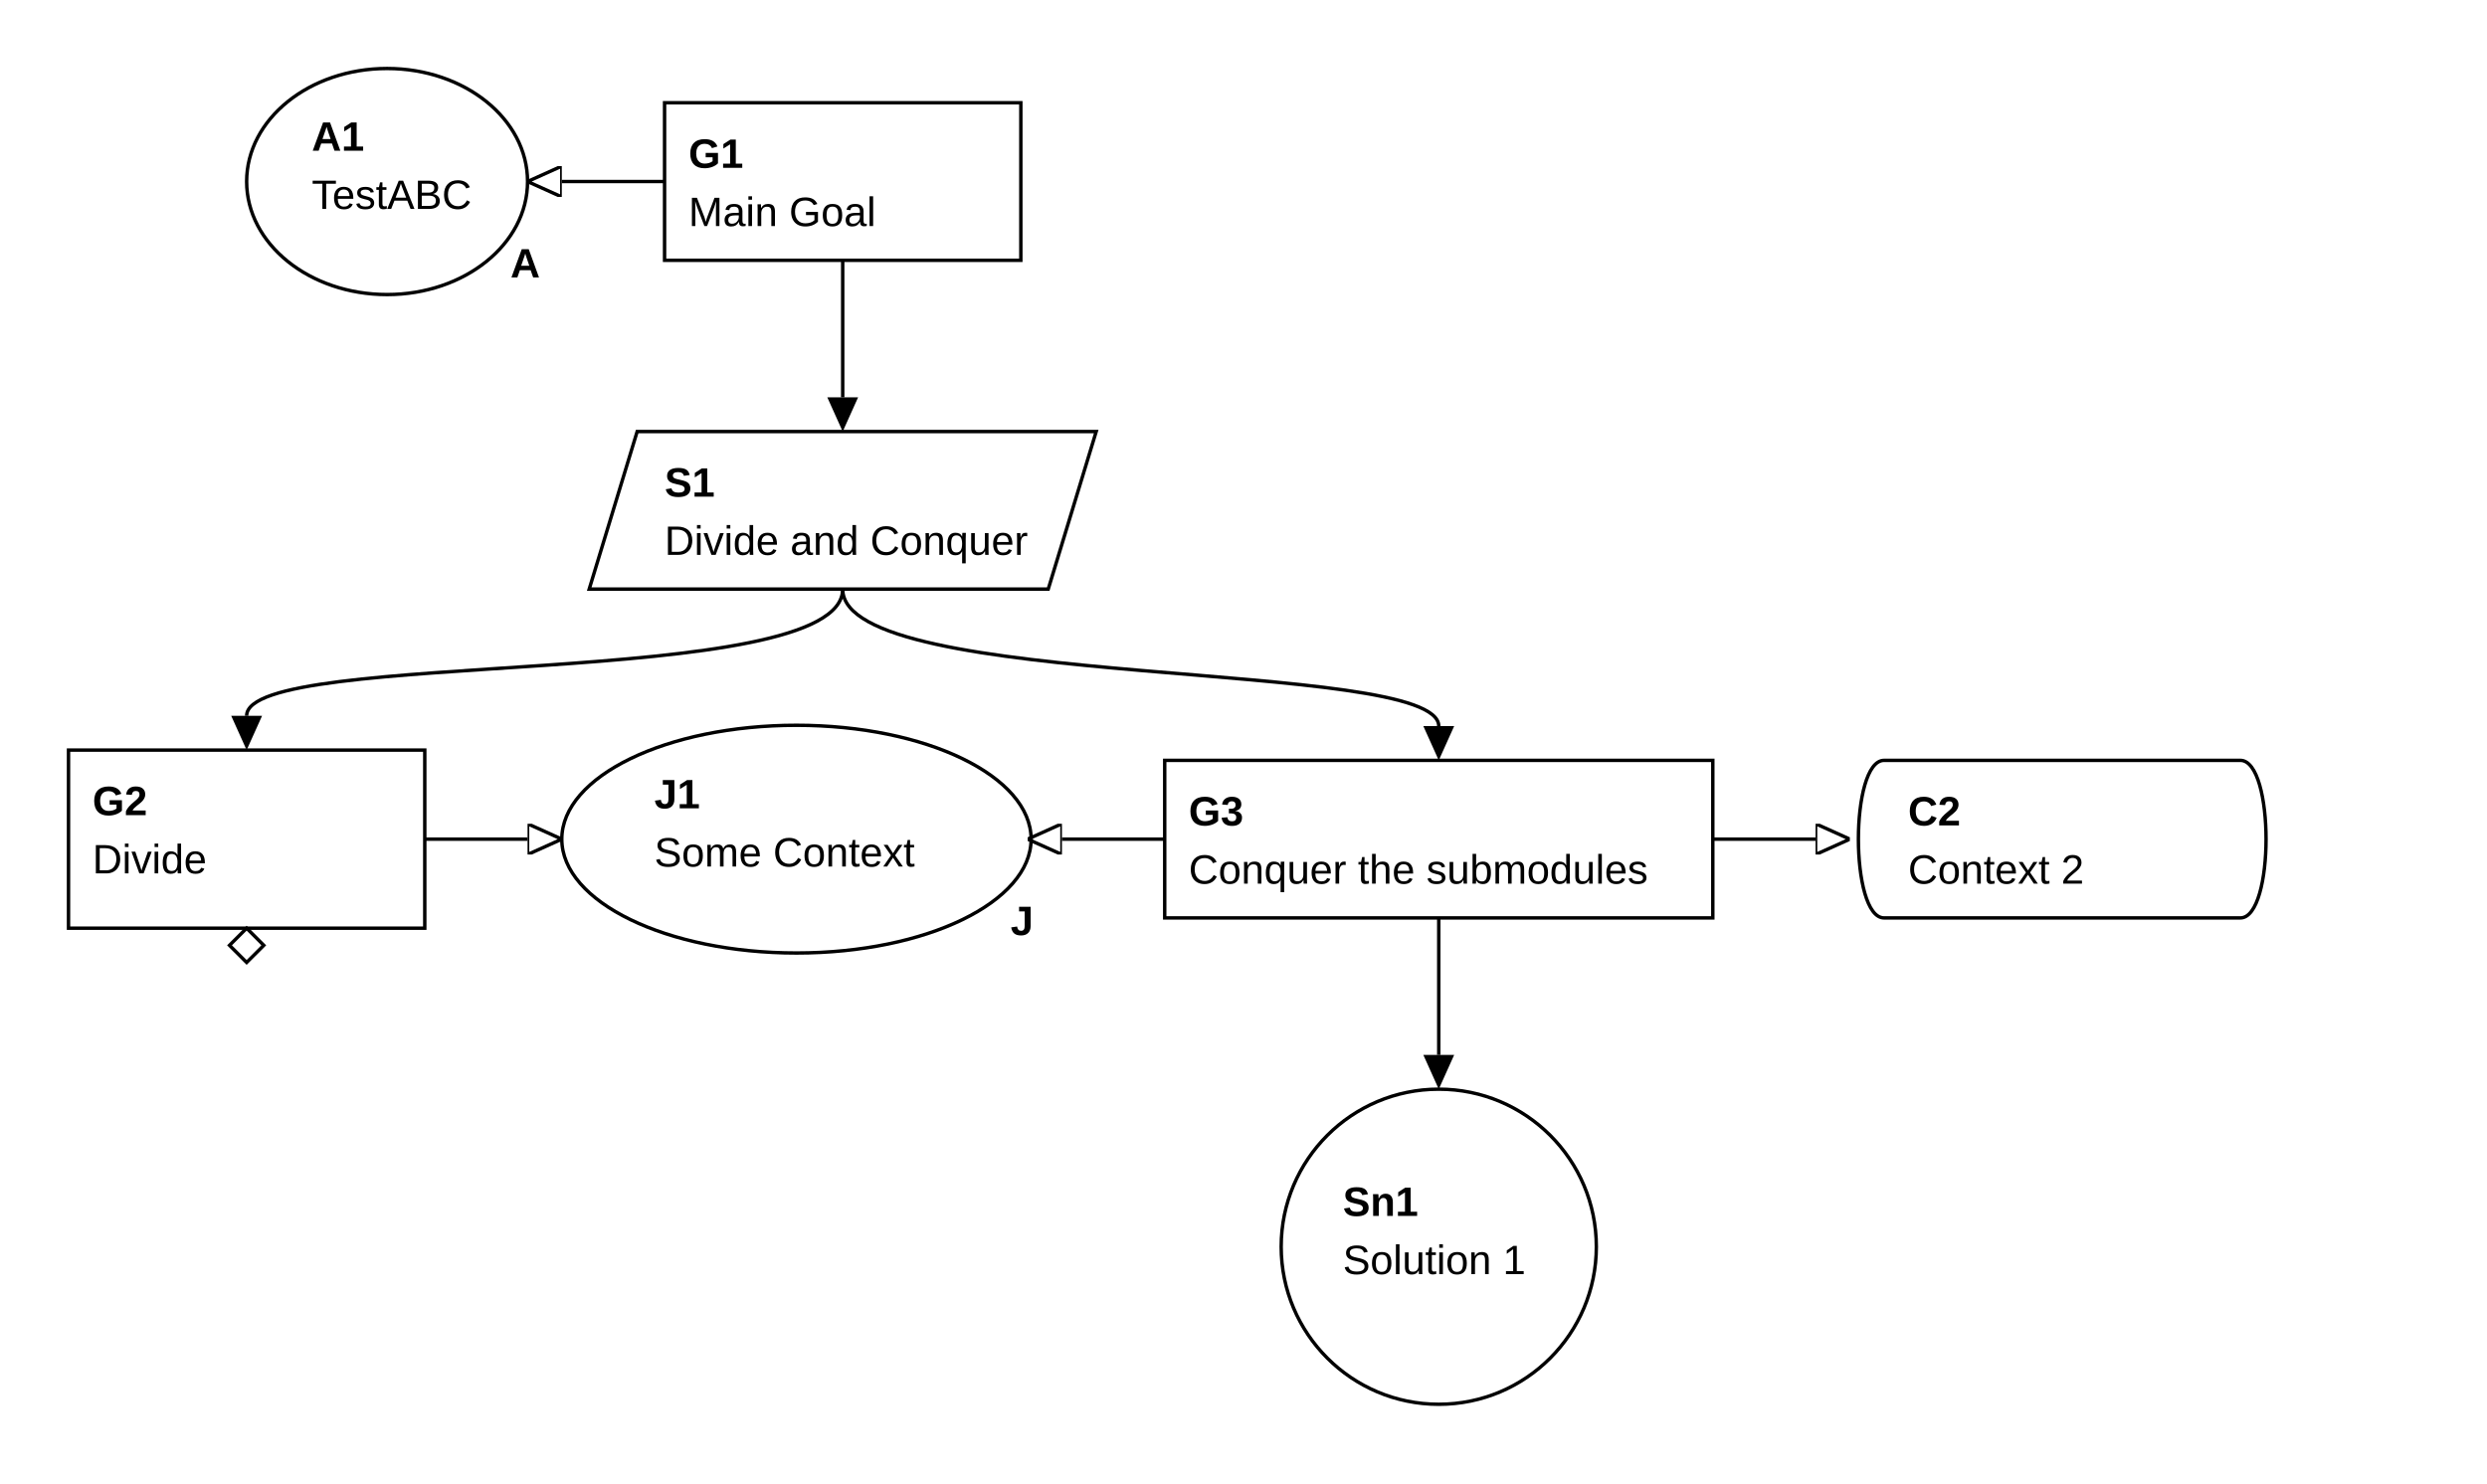
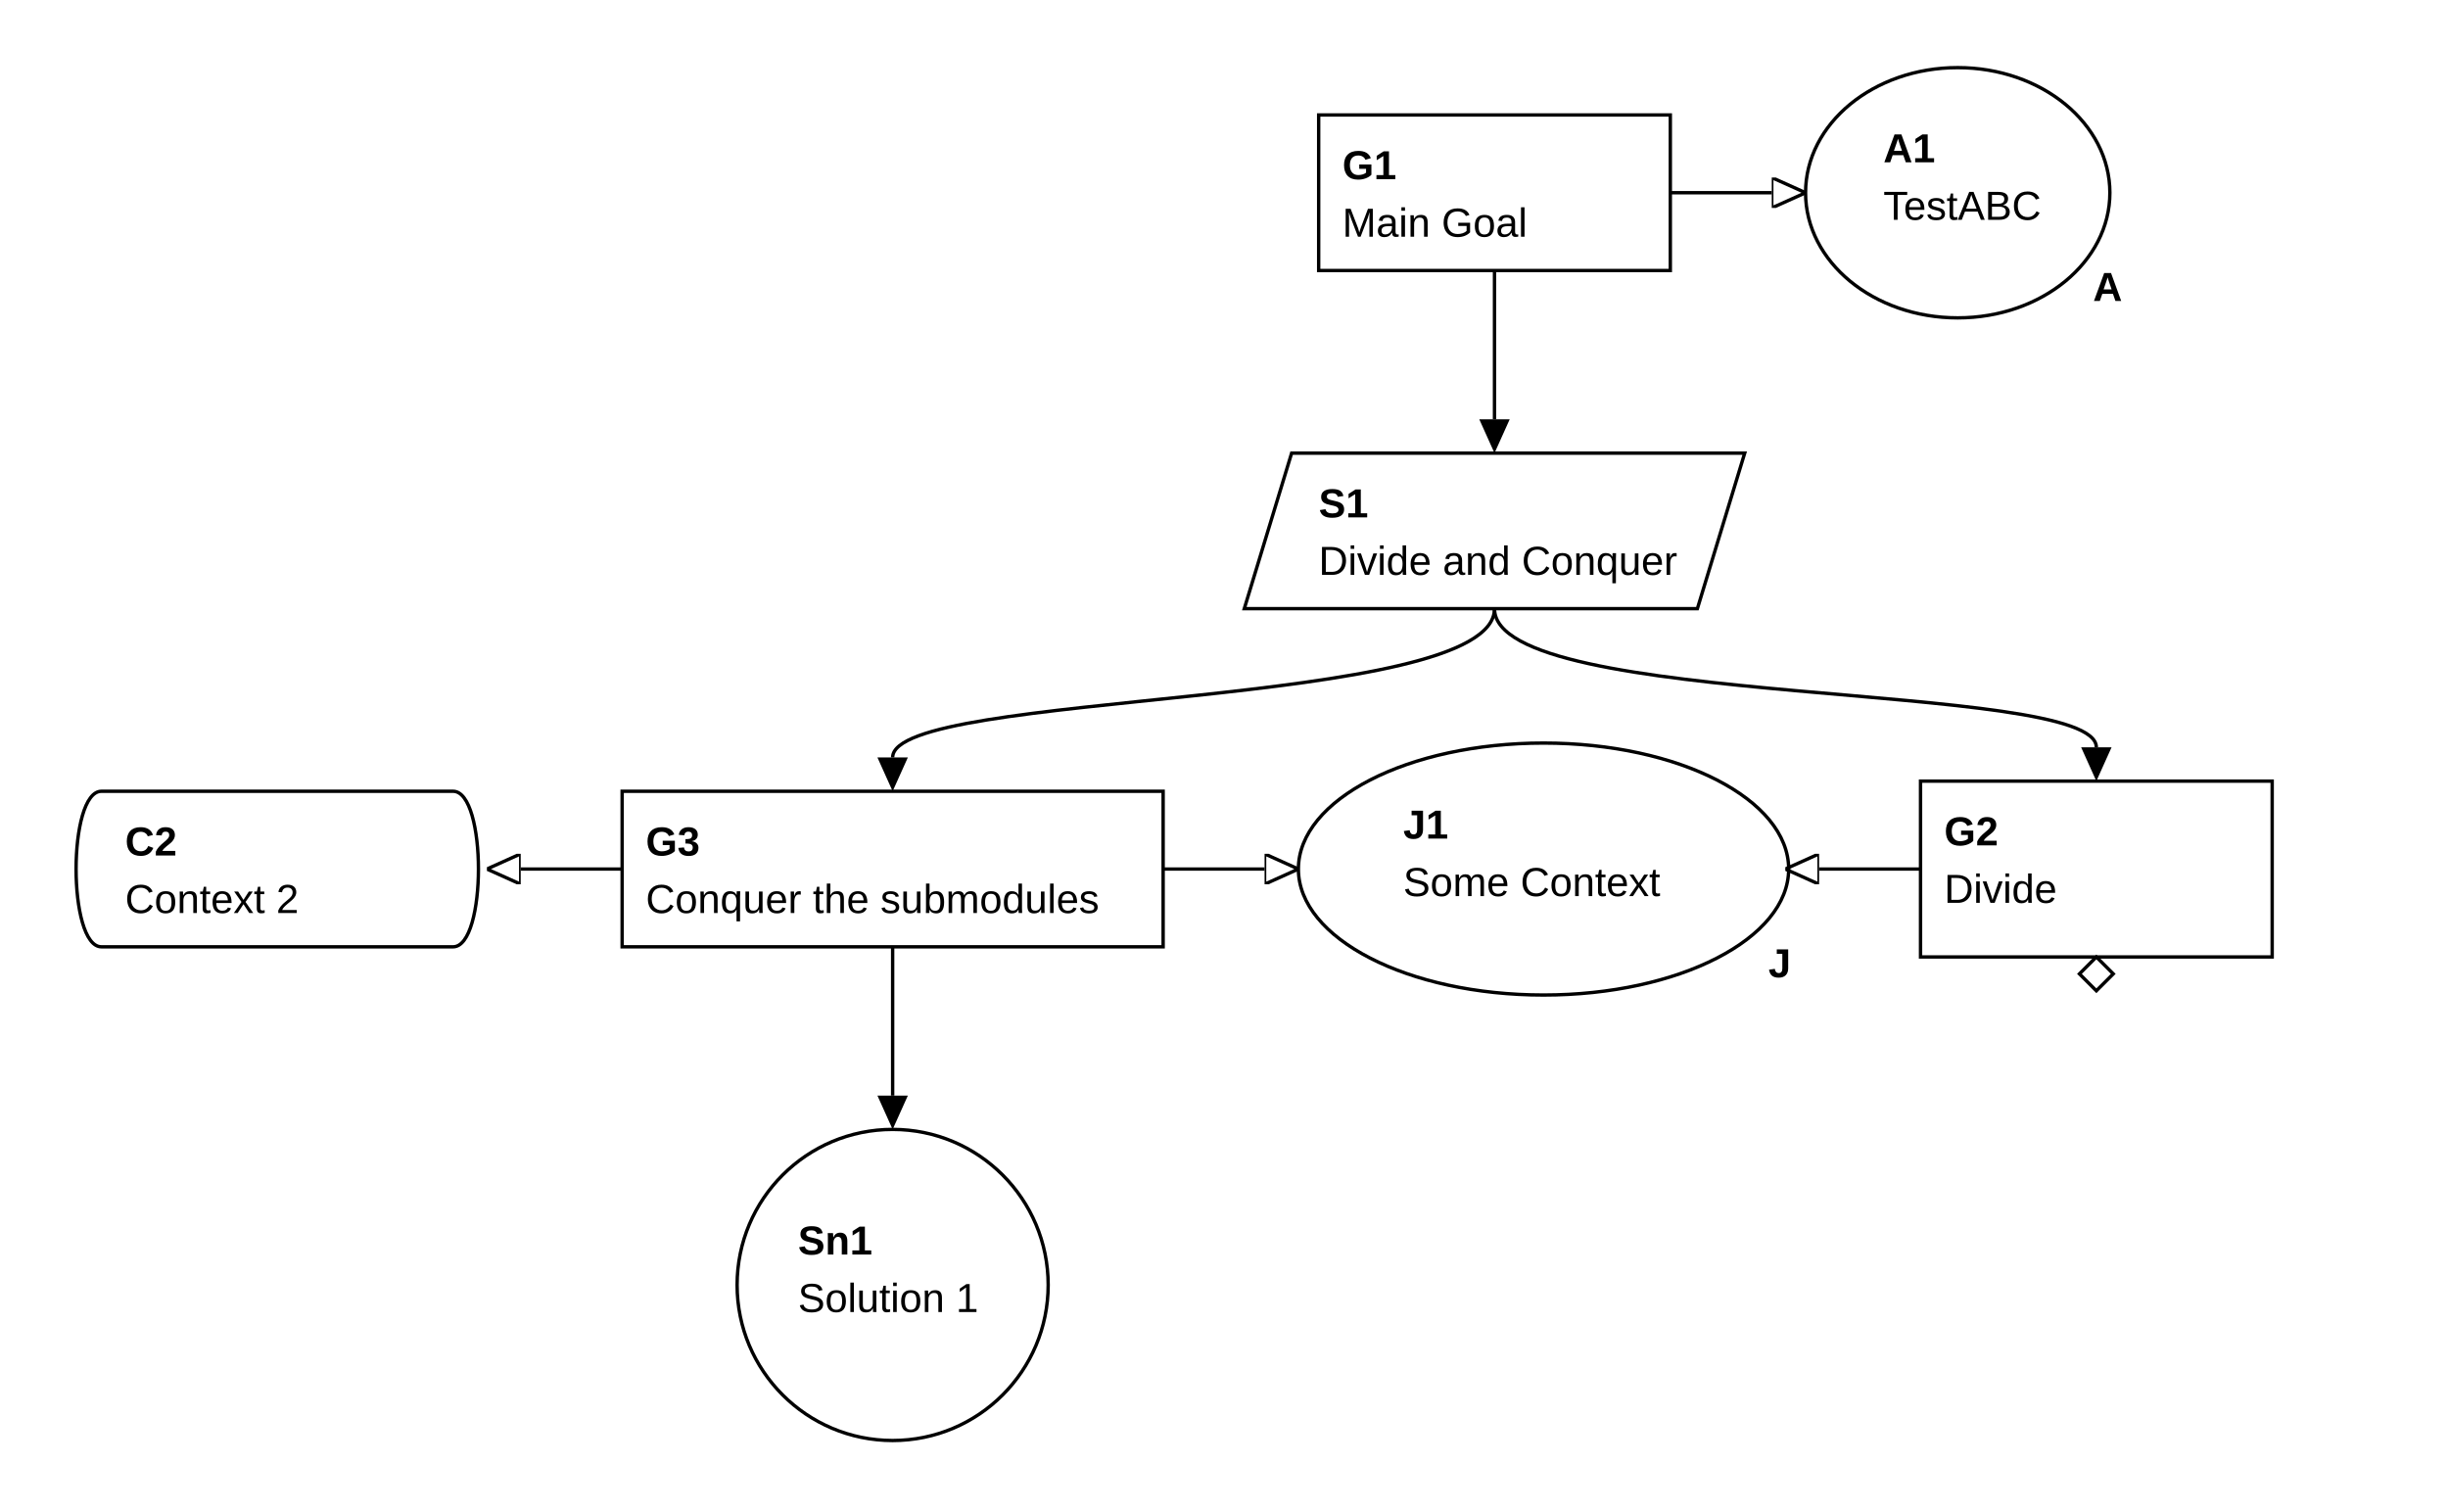
- <svg xmlns="http://www.w3.org/2000/svg" classes="gsndiagram" viewBox="0 0 726 433">
+ <svg xmlns="http://www.w3.org/2000/svg" classes="gsndiagram" viewBox="0 0 724 447">
  <symbol id="module_icon">
    <rect fill="lightgrey" height="5" stroke="black" stroke-width="1" width="10" x="0" y="0" />
    <rect fill="lightgrey" height="10" stroke="black" stroke-width="1" width="20" x="0" y="5" />
  </symbol>
  <marker id="composite_arrow" markerHeight="9" markerUnits="userSpaceOnUse" markerWidth="10" orient="auto-start-reverse" refX="0" refY="4.5">
    <polyline fill="none" points="0 0, 6 4.5, 0 9" stroke="black" stroke-width="1" />
    <polyline fill="none" points="4 0, 10 4.5, 4 9" stroke="black" stroke-width="1" />
    <polyline fill="none" points="0 4.5, 10 4.5" stroke="black" stroke-width="1" />
  </marker>
  <marker id="supportedby_arrow" markerHeight="9" markerUnits="userSpaceOnUse" markerWidth="10" orient="auto-start-reverse" refX="0" refY="4.5">
    <polyline fill="black" points="0 0, 10 4.5, 0 9" />
  </marker>
  <marker id="incontextof_arrow" markerHeight="9" markerUnits="userSpaceOnUse" markerWidth="10" orient="auto-start-reverse" refX="0" refY="4.5">
    <polyline fill="none" points="0 0, 10 4.5, 0 9, 0 0" stroke="black" stroke-width="1" />
  </marker>
-   <g class="gsn_module_Sub1 gsnelem gsnasmp" id="node_A1">
-     <path class="border" d="M72,53 a41,33,0,1,0,82,0 a41,33,0,1,0,-82,0 z" fill="none" stroke="black" stroke-width="1" />
-     <text font-family="Arial" font-size="12" font-weight="bold" x="91" y="44">
+   <g class="gsnelem gsngoal gsn_module_Main" id="node_G1">
+     <path class="border" d="M390,34 L494,34 L494,80 L390,80 z" fill="none" stroke="black" stroke-width="1" />
+     <text font-family="Arial" font-size="12" font-weight="bold" x="397" y="53">
+ G1
+ </text>
+     <text font-family="Arial" font-size="12" x="397" y="70">
+ Main Goal
+ </text>
+   </g>
+   <g class="gsnelem gsnasmp gsn_module_Sub1" id="node_A1">
+     <path class="border" d="M534,57 a45,37,0,1,0,90,0 a45,37,0,1,0,-90,0 z" fill="none" stroke="black" stroke-width="1" />
+     <text font-family="Arial" font-size="12" font-weight="bold" x="557" y="48">
A1
</text>
-     <text font-family="Arial" font-size="12" x="91" y="61">
+     <text font-family="Arial" font-size="12" x="557" y="65">
TestABC
</text>
-     <text font-family="Arial" font-size="12" font-weight="bold" x="149" y="81">
+     <text font-family="Arial" font-size="12" font-weight="bold" x="619" y="89">
A
</text>
  </g>
-   <g class="gsn_module_Main gsnelem gsngoal" id="node_G1">
-     <path class="border" d="M194,30 L298,30 L298,76 L194,76 z" fill="none" stroke="black" stroke-width="1" />
-     <text font-family="Arial" font-size="12" font-weight="bold" x="201" y="49">
- G1
- </text>
-     <text font-family="Arial" font-size="12" x="201" y="66">
- Main Goal
- </text>
-   </g>
-   <g class="gsn_module_Main gsnelem gsnstgy" id="node_S1">
-     <path class="border" d="M186,126 L320,126 L306,172 L172,172 z" fill="none" stroke="black" stroke-width="1" />
-     <text font-family="Arial" font-size="12" font-weight="bold" x="194" y="145">
+   <g class="gsnelem gsnstgy gsn_module_Main" id="node_S1">
+     <path class="border" d="M382,134 L516,134 L502,180 L368,180 z" fill="none" stroke="black" stroke-width="1" />
+     <text font-family="Arial" font-size="12" font-weight="bold" x="390" y="153">
S1
</text>
-     <text font-family="Arial" font-size="12" x="194" y="162">
+     <text font-family="Arial" font-size="12" x="390" y="170">
Divide and Conquer
</text>
  </g>
-   <g class="gsn_module_Main gsnelem gsngoal gsn_undeveloped" id="node_G2">
-     <path class="border" d="M20,219 L124,219 L124,271 L20,271 z" fill="none" stroke="black" stroke-width="1" />
-     <text font-family="Arial" font-size="12" font-weight="bold" x="27" y="238">
- G2
+   <g class="gsnelem gsnctxt gsn_module_Sub3" id="node_C2">
+     <path class="border" d="M30,234 L134,234 C144,234,144,280,134,280 L30,280 C20,280,20,234,30,234" fill="none" stroke="black" stroke-width="1" />
+     <text font-family="Arial" font-size="12" font-weight="bold" x="37" y="253">
+ C2
</text>
-     <text font-family="Arial" font-size="12" x="27" y="255">
- Divide
+     <text font-family="Arial" font-size="12" x="37" y="270">
+ Context 2
</text>
-     <path d="M72,271 l5,5 l-5,5 l-5,-5 z" fill="none" stroke="black" stroke-width="1" />
  </g>
-   <g class="gsn_module_Main gsnelem gsnjust" id="node_J1">
-     <path class="border" d="M164,245 a68,33,0,1,0,137,0 a68,33,0,1,0,-137,0 z" fill="none" stroke="black" stroke-width="1" />
-     <text font-family="Arial" font-size="12" font-weight="bold" x="191" y="236">
+   <g class="gsnelem gsngoal gsn_module_Sub1" id="node_G3">
+     <path class="border" d="M184,234 L344,234 L344,280 L184,280 z" fill="none" stroke="black" stroke-width="1" />
+     <text font-family="Arial" font-size="12" font-weight="bold" x="191" y="253">
+ G3
+ </text>
+     <text font-family="Arial" font-size="12" x="191" y="270">
+ Conquer the submodules
+ </text>
+   </g>
+   <g class="gsnelem gsnjust gsn_module_Main" id="node_J1">
+     <path class="border" d="M384,257 a72,37,0,1,0,145,0 a72,37,0,1,0,-145,0 z" fill="none" stroke="black" stroke-width="1" />
+     <text font-family="Arial" font-size="12" font-weight="bold" x="415" y="248">
J1
</text>
-     <text font-family="Arial" font-size="12" x="191" y="253">
+     <text font-family="Arial" font-size="12" x="415" y="265">
Some Context
</text>
-     <text font-family="Arial" font-size="12" font-weight="bold" x="295" y="273">
+     <text font-family="Arial" font-size="12" font-weight="bold" x="523" y="289">
J
</text>
  </g>
-   <g class="gsn_module_Sub1 gsnelem gsngoal" id="node_G3">
-     <path class="border" d="M340,222 L500,222 L500,268 L340,268 z" fill="none" stroke="black" stroke-width="1" />
-     <text font-family="Arial" font-size="12" font-weight="bold" x="347" y="241">
- G3
+   <g class="gsnelem gsngoal gsn_module_Main gsn_undeveloped" id="node_G2">
+     <path class="border" d="M568,231 L672,231 L672,283 L568,283 z" fill="none" stroke="black" stroke-width="1" />
+     <text font-family="Arial" font-size="12" font-weight="bold" x="575" y="250">
+ G2
</text>
-     <text font-family="Arial" font-size="12" x="347" y="258">
- Conquer the submodules
+     <text font-family="Arial" font-size="12" x="575" y="267">
+ Divide
</text>
+     <path d="M620,283 l5,5 l-5,5 l-5,-5 z" fill="none" stroke="black" stroke-width="1" />
  </g>
-   <g class="gsn_module_Sub3 gsnelem gsnctxt" id="node_C2">
-     <path class="border" d="M550,222 L654,222 C664,222,664,268,654,268 L550,268 C540,268,540,222,550,222" fill="none" stroke="black" stroke-width="1" />
-     <text font-family="Arial" font-size="12" font-weight="bold" x="557" y="241">
- C2
- </text>
-     <text font-family="Arial" font-size="12" x="557" y="258">
- Context 2
- </text>
-   </g>
-   <g class="gsn_module_Sub3 gsnelem gsnsltn" id="node_Sn1">
-     <path class="border" d="M374,364 a46,46,0,1,0,92,0 a46,46,0,1,0,-92,0 z" fill="none" stroke="black" stroke-width="1" />
-     <text font-family="Arial" font-size="12" font-weight="bold" x="392" y="355">
+   <g class="gsnelem gsnsltn gsn_module_Sub3" id="node_Sn1">
+     <path class="border" d="M218,380 a46,46,0,1,0,92,0 a46,46,0,1,0,-92,0 z" fill="none" stroke="black" stroke-width="1" />
+     <text font-family="Arial" font-size="12" font-weight="bold" x="236" y="371">
Sn1
</text>
-     <text font-family="Arial" font-size="12" x="392" y="372">
+     <text font-family="Arial" font-size="12" x="236" y="388">
Solution 1
</text>
  </g>
-   <path class="gsnedge gsninctxt" d="M194,53 C164,53,184,53,164,53" fill="none" marker-end="url(#incontextof_arrow)" stroke="black" stroke-width="1" />
-   <path class="gsnedge gsninspby" d="M246,76 C246,106,246,96,246,116" fill="none" marker-end="url(#supportedby_arrow)" stroke="black" stroke-width="1" />
-   <path class="gsnedge gsninctxt" d="M124,245 C154,245,134,245,154,245" fill="none" marker-end="url(#incontextof_arrow)" stroke="black" stroke-width="1" />
-   <path class="gsnedge gsninctxt" d="M340,245 C310,245,330,245,310,245" fill="none" marker-end="url(#incontextof_arrow)" stroke="black" stroke-width="1" />
-   <path class="gsnedge gsninctxt" d="M500,245 C530,245,510,245,530,245" fill="none" marker-end="url(#incontextof_arrow)" stroke="black" stroke-width="1" />
-   <path class="gsnedge gsninspby" d="M420,268 C420,298,420,288,420,308" fill="none" marker-end="url(#supportedby_arrow)" stroke="black" stroke-width="1" />
-   <path class="gsnedge gsninspby" d="M246,172 C246,202,72,189,72,209" fill="none" marker-end="url(#supportedby_arrow)" stroke="black" stroke-width="1" />
-   <path class="gsnedge gsninspby" d="M246,172 C246,202,420,192,420,212" fill="none" marker-end="url(#supportedby_arrow)" stroke="black" stroke-width="1" />
+   <path class="gsnedge gsninctxt" d="M494,57 C494,57,504,57,524,57" fill="none" marker-end="url(#incontextof_arrow)" stroke="black" stroke-width="1" />
+   <path class="gsnedge gsninspby" d="M442,80 C442,110,442,104,442,124" fill="none" marker-end="url(#supportedby_arrow)" stroke="black" stroke-width="1" />
+   <path class="gsnedge gsninctxt" d="M568,257 C568,257,558,257,538,257" fill="none" marker-end="url(#incontextof_arrow)" stroke="black" stroke-width="1" />
+   <path class="gsnedge gsninctxt" d="M344,257 C344,257,354,257,374,257" fill="none" marker-end="url(#incontextof_arrow)" stroke="black" stroke-width="1" />
+   <path class="gsnedge gsninctxt" d="M184,257 C184,257,174,257,154,257" fill="none" marker-end="url(#incontextof_arrow)" stroke="black" stroke-width="1" />
+   <path class="gsnedge gsninspby" d="M264,280 C264,310,264,304,264,324" fill="none" marker-end="url(#supportedby_arrow)" stroke="black" stroke-width="1" />
+   <path class="gsnedge gsninspby" d="M442,180 C442,210,620,201,620,221" fill="none" marker-end="url(#supportedby_arrow)" stroke="black" stroke-width="1" />
+   <path class="gsnedge gsninspby" d="M442,180 C442,210,264,204,264,224" fill="none" marker-end="url(#supportedby_arrow)" stroke="black" stroke-width="1" />
</svg>
